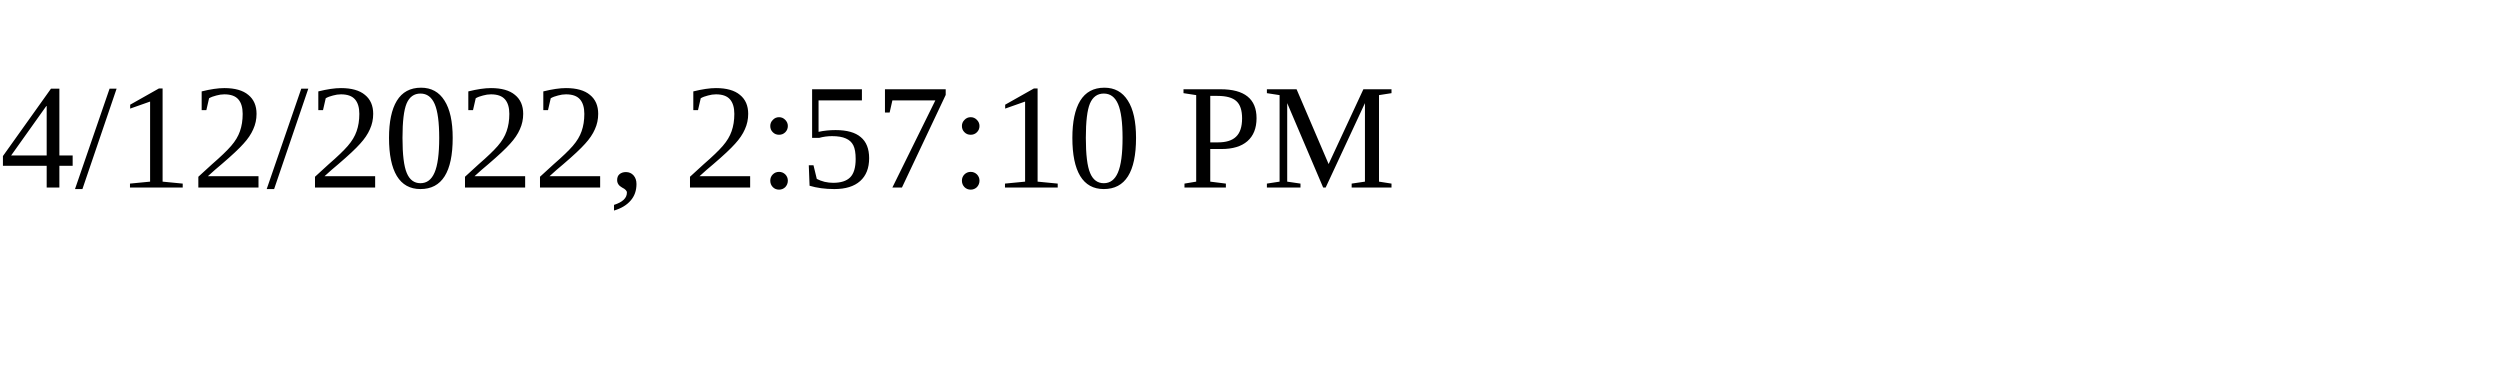
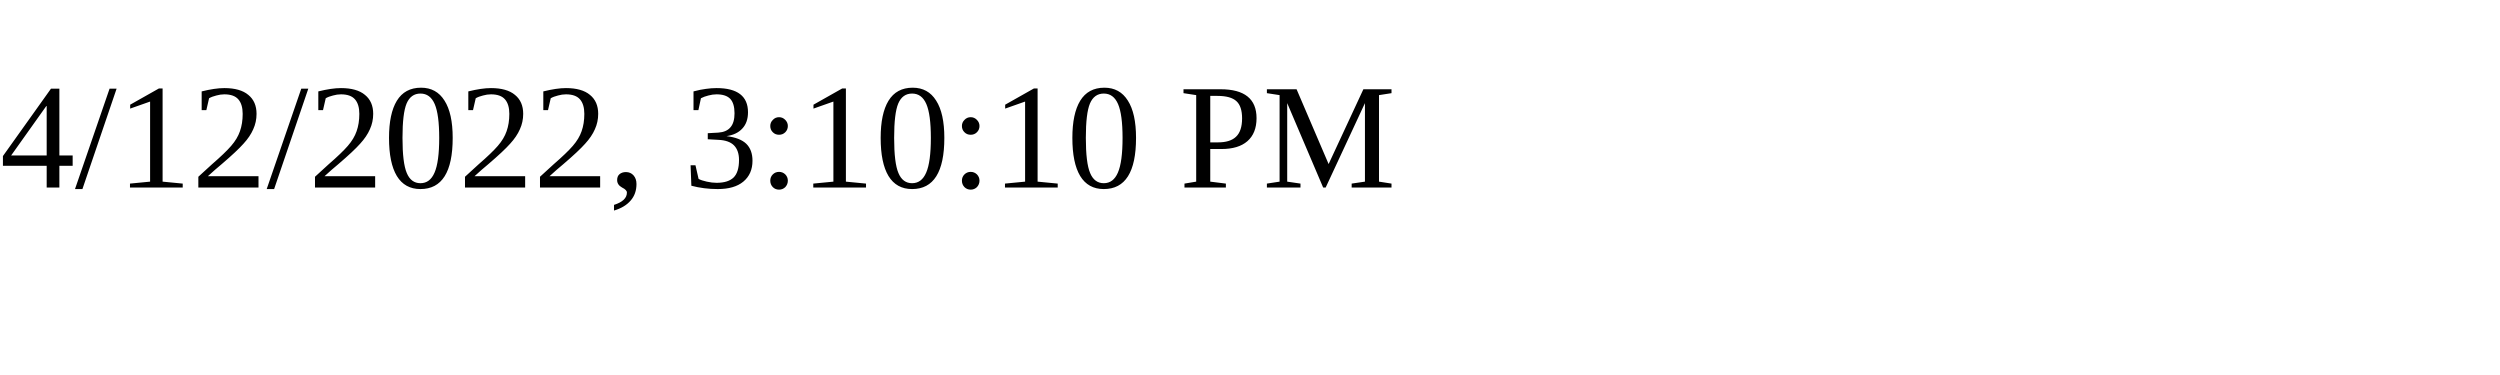
<svg xmlns="http://www.w3.org/2000/svg" height="30" width="200">
-   <text x="0" y="15">4/12/2022, 2:57:10 PM</text>
+   <text x="0" y="15">4/12/2022, 3:10:10 PM</text>
</svg>
